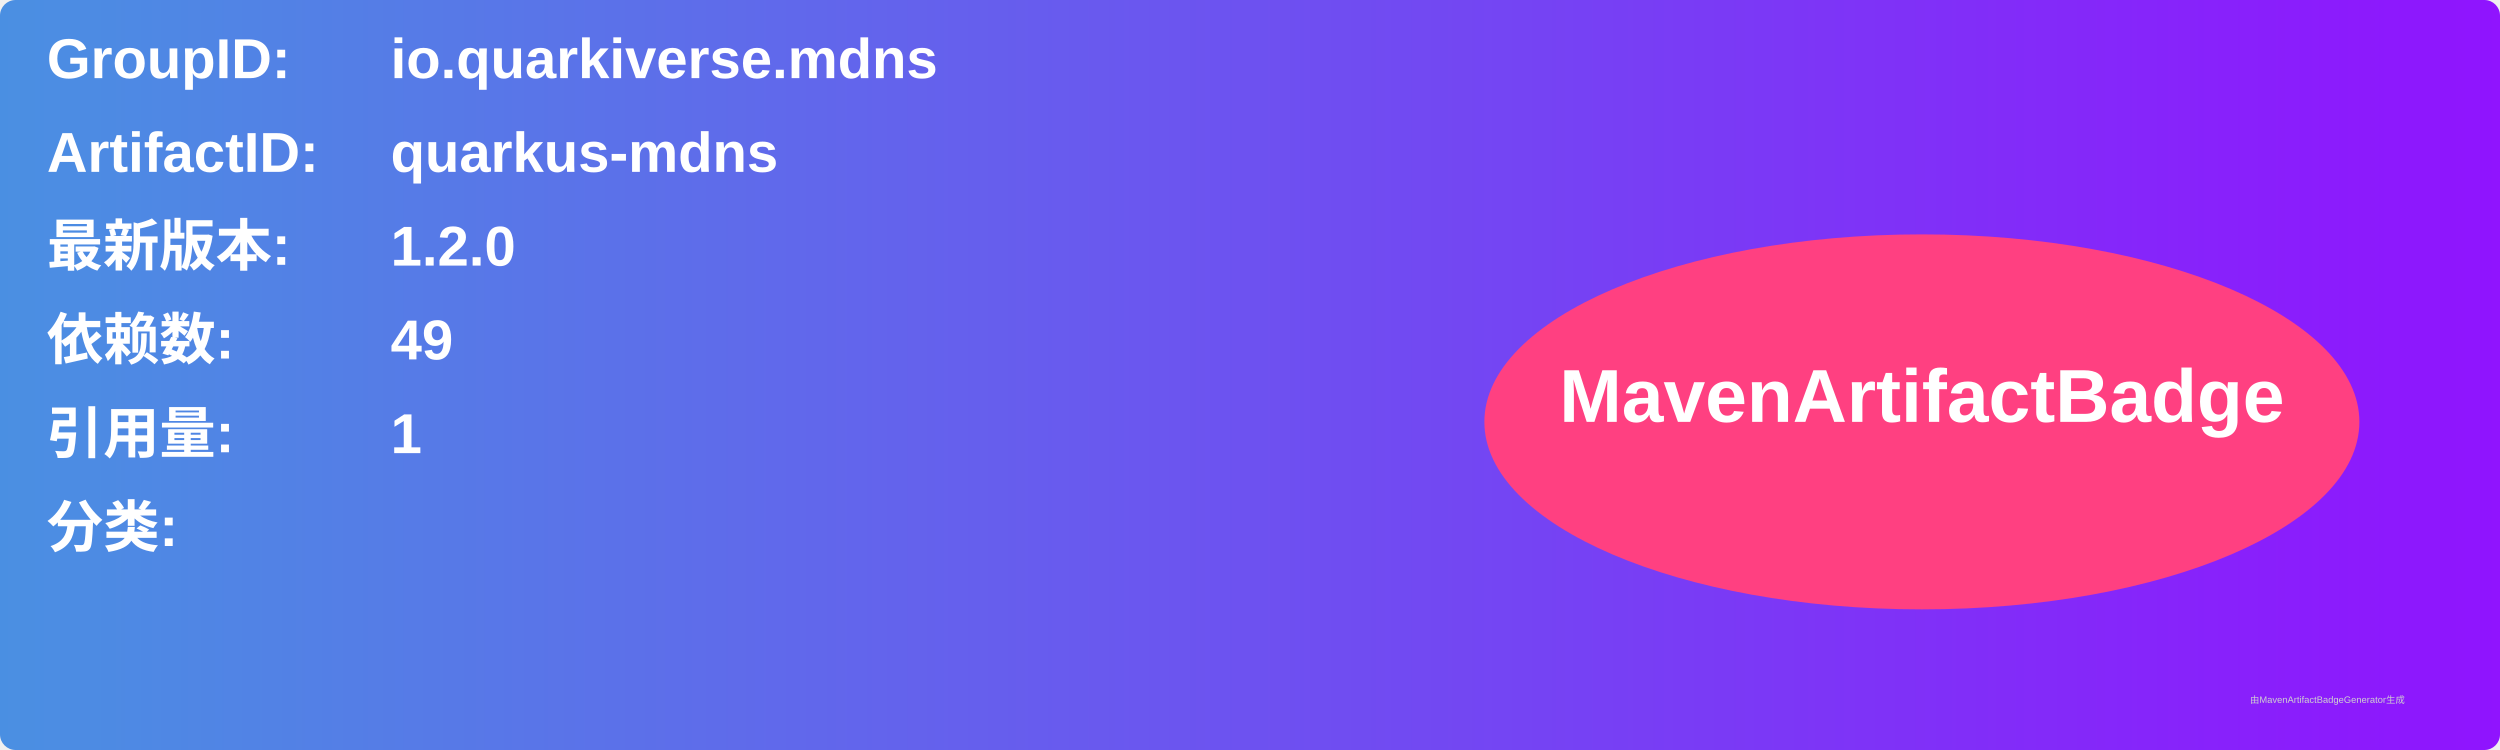
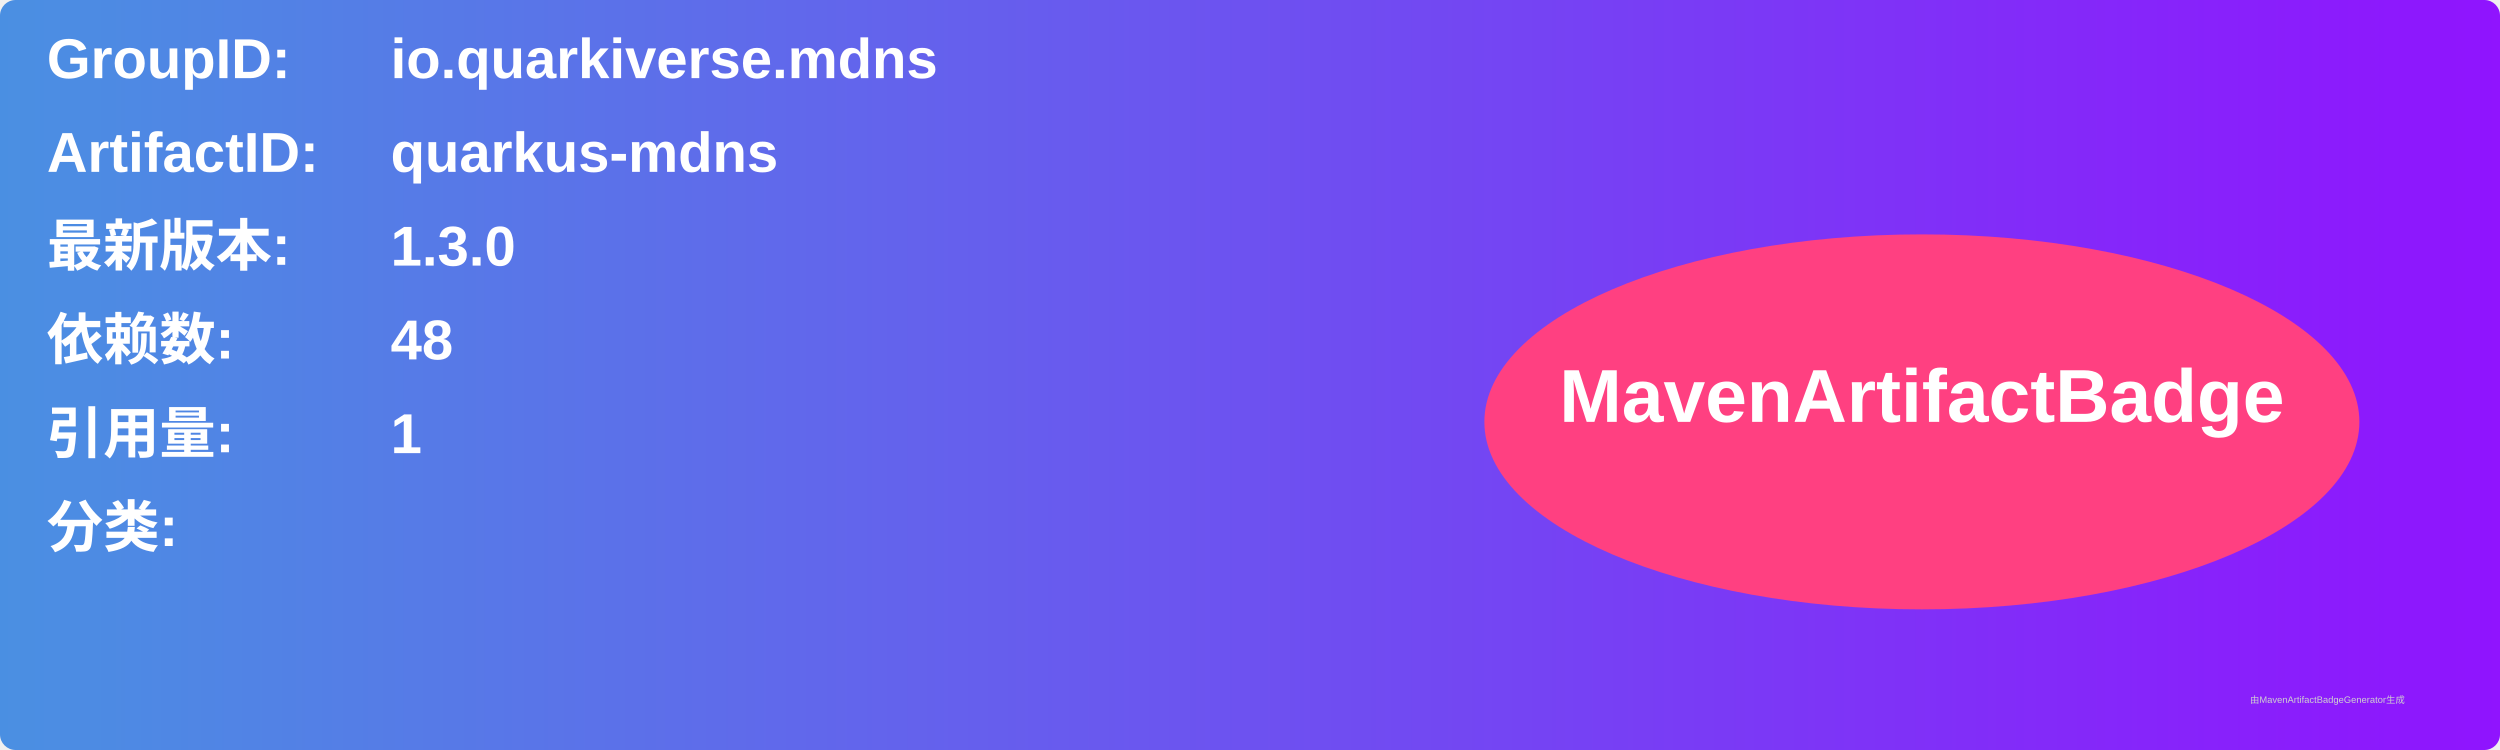
<svg xmlns="http://www.w3.org/2000/svg" width="800" height="240" viewBox="0 0 800 240">
  <linearGradient id="grad" x1="0%" y1="0%" x2="100%" y2="0%">
    <stop offset="0%" stop-color="#4a90e2" />
    <stop offset="100%" stop-color="#9013fe" />
  </linearGradient>
  <rect width="100%" height="100%" rx="5" ry="5" fill="url(#grad)" />
  <g transform="translate(15, 15)">
    <text x="0" y="10" font-family="Arial" font-size="18" fill="white" font-weight="bold" width="260">GroupID:</text>
    <text x="110" y="10" font-family="Arial" font-size="18" fill="white" font-weight="bold" width="460">io.quarkiverse.mdns</text>
    <text x="0" y="40" font-family="Arial" font-size="18" fill="white" font-weight="bold" width="260">ArtifactID:</text>
    <text x="110" y="40" font-family="Arial" font-size="18" fill="white" font-weight="bold" width="460">quarkus-mdns</text>
    <text x="0" y="70" font-family="Arial" font-size="18" fill="white" font-weight="bold">最新版本:</text>
    <text x="110" y="70" font-family="Arial" font-size="18" fill="white" font-weight="bold">
-       <tspan font-weight="bold">1.2.0</tspan>
+       <tspan font-weight="bold">1.3.0</tspan>
    </text>
    <text x="0" y="100" font-family="Arial" font-size="18" fill="white" font-weight="bold">依赖数: </text>
    <text x="110" y="100" font-family="Arial" font-size="18" fill="white">
-       <tspan font-weight="bold">49</tspan>
+       <tspan font-weight="bold">48</tspan>
    </text>
    <text x="0" y="130" font-family="Arial" font-size="18" fill="white" font-weight="bold">引用量: </text>
    <text x="110" y="130" font-family="Arial" font-size="18" fill="white">
      <tspan font-weight="bold">1</tspan>
    </text>
    <text x="0" y="160" font-family="Arial" font-size="18" fill="white" font-weight="bold">分类:</text>
    <text x="10" y="190" font-family="Arial" font-size="10" fill="white">
      <tspan font-weight="bold" />
    </text>
    <ellipse cx="600" cy="120" rx="140" ry="60" fill="#ff4081" />
    <text x="600" y="120" text-anchor="middle" font-family="Arial" font-size="24" fill="white" font-weight="bold">MavenArtifactBadge</text>
  </g>
  <text x="720" y="225" font-family="Arial" font-size="3" fill="#d0d0d0">由MavenArtifactBadgeGenerator生成</text>
</svg>
